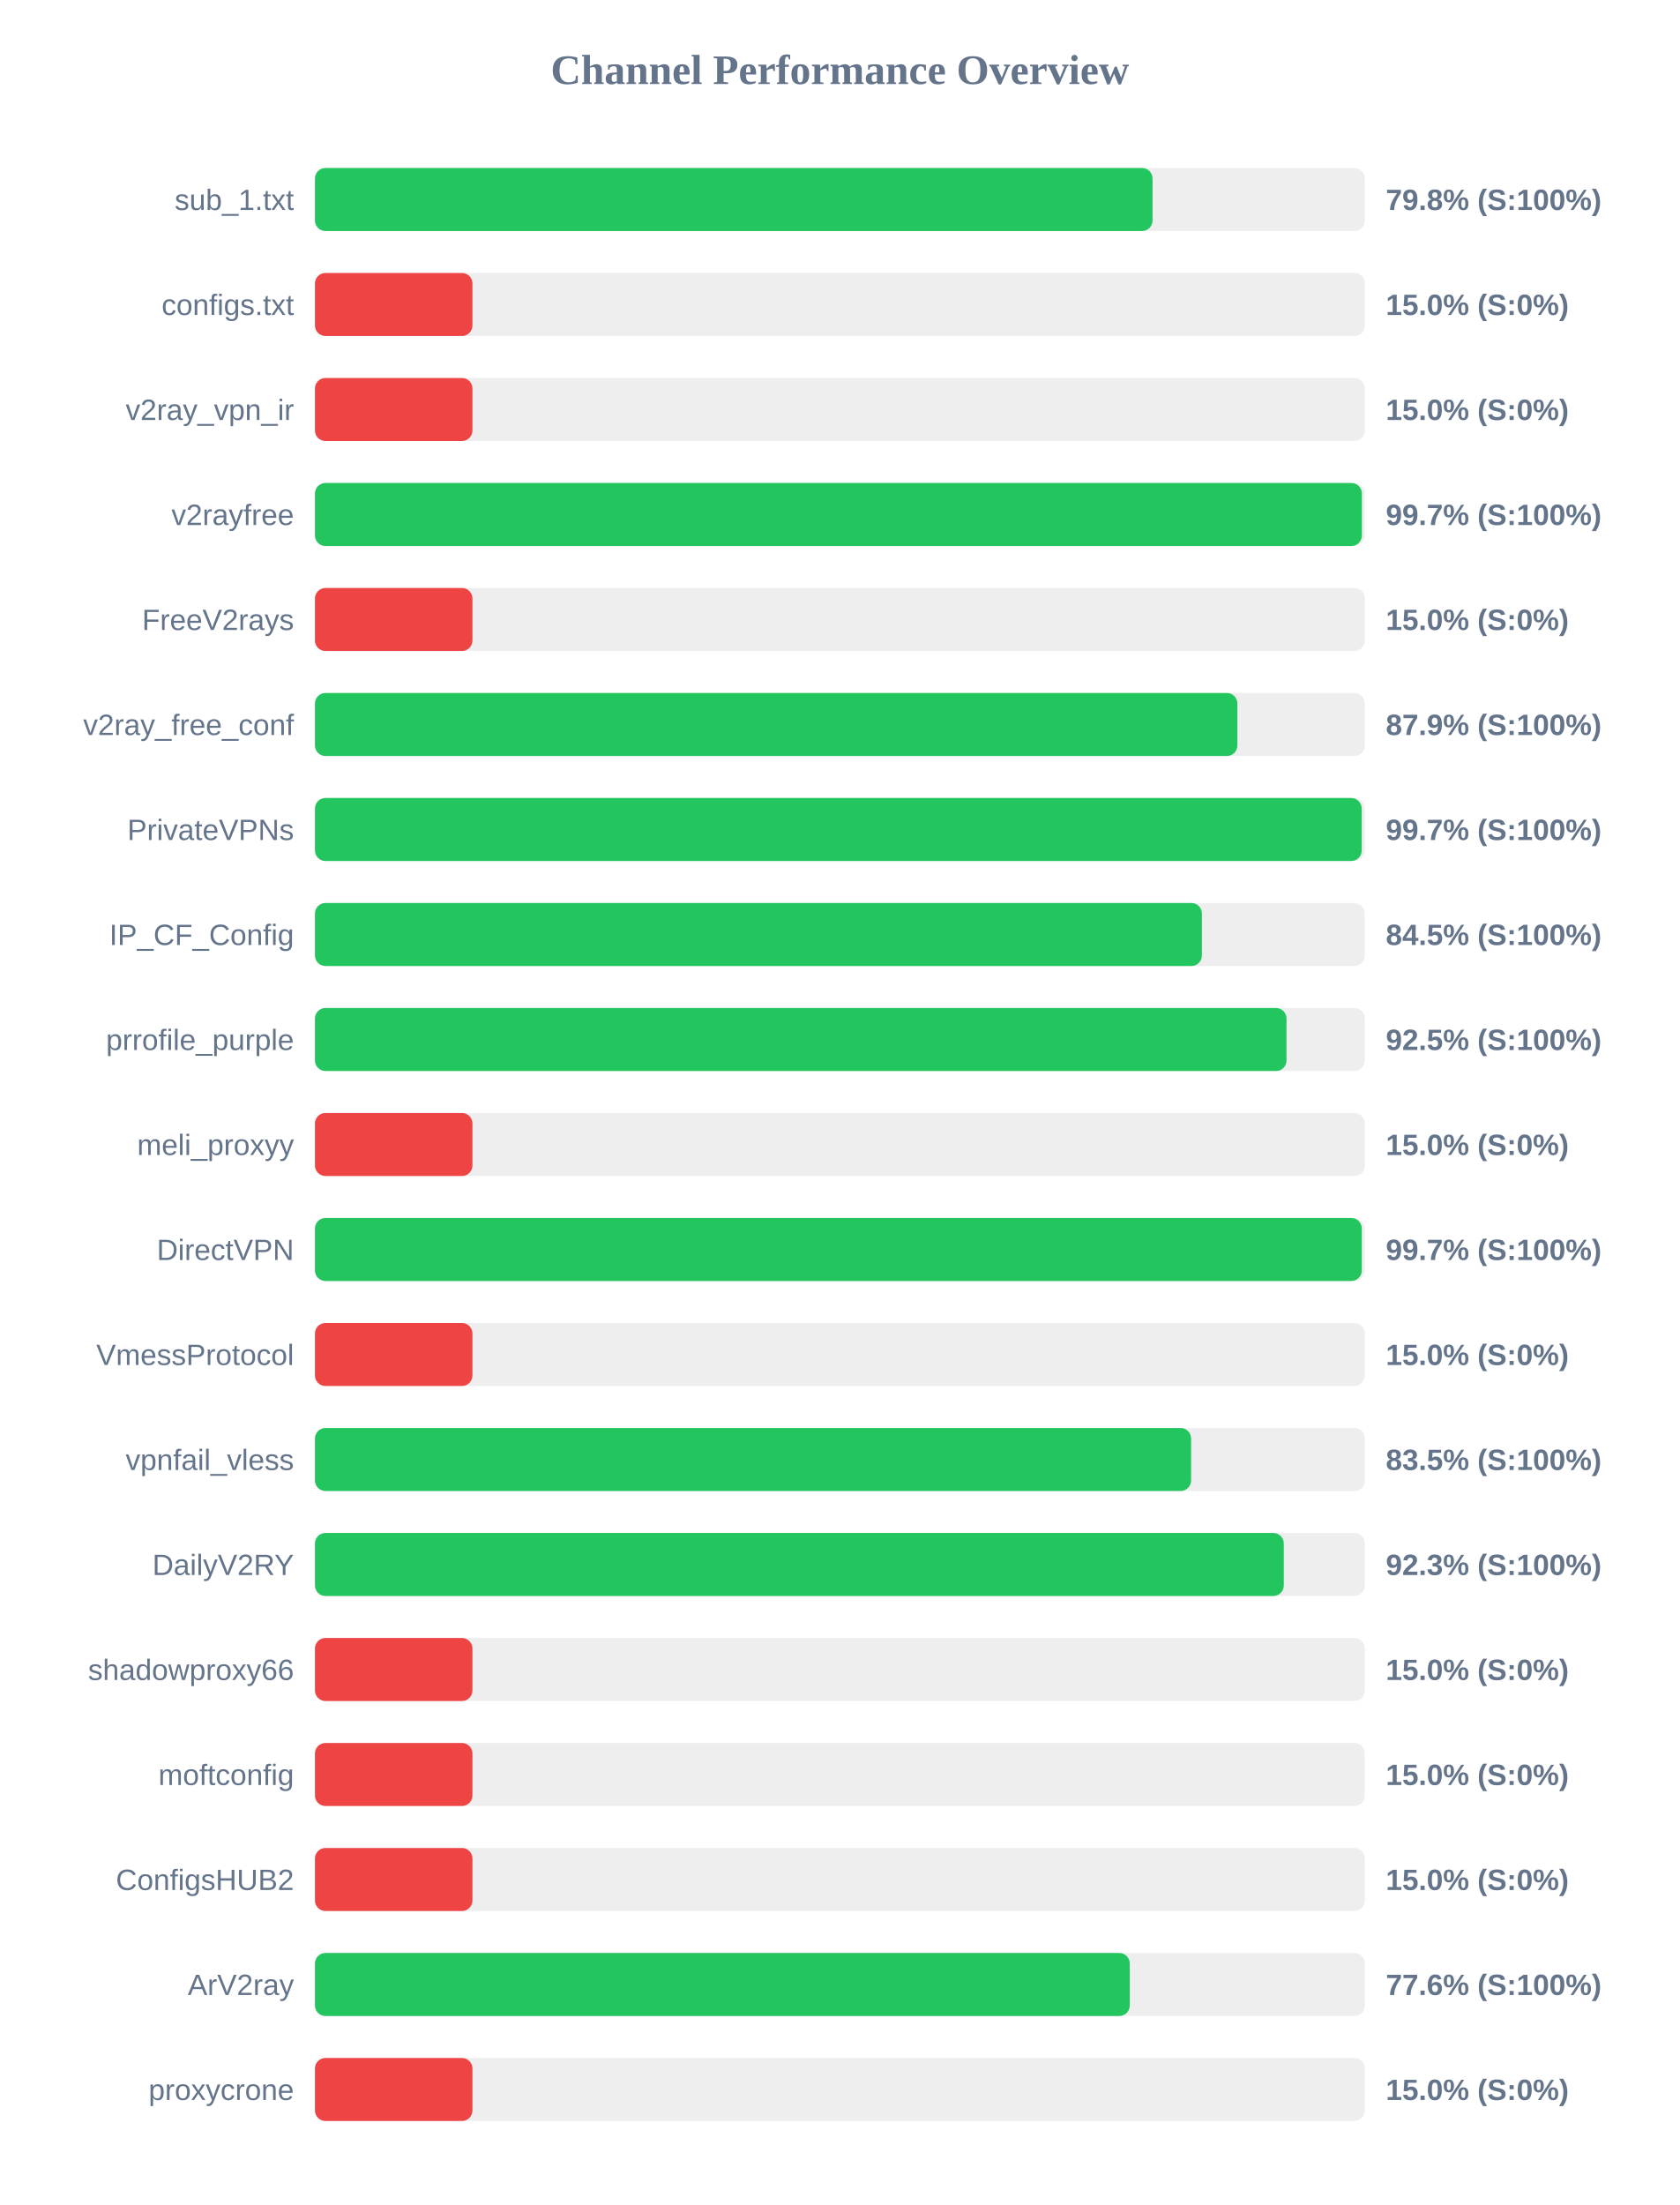
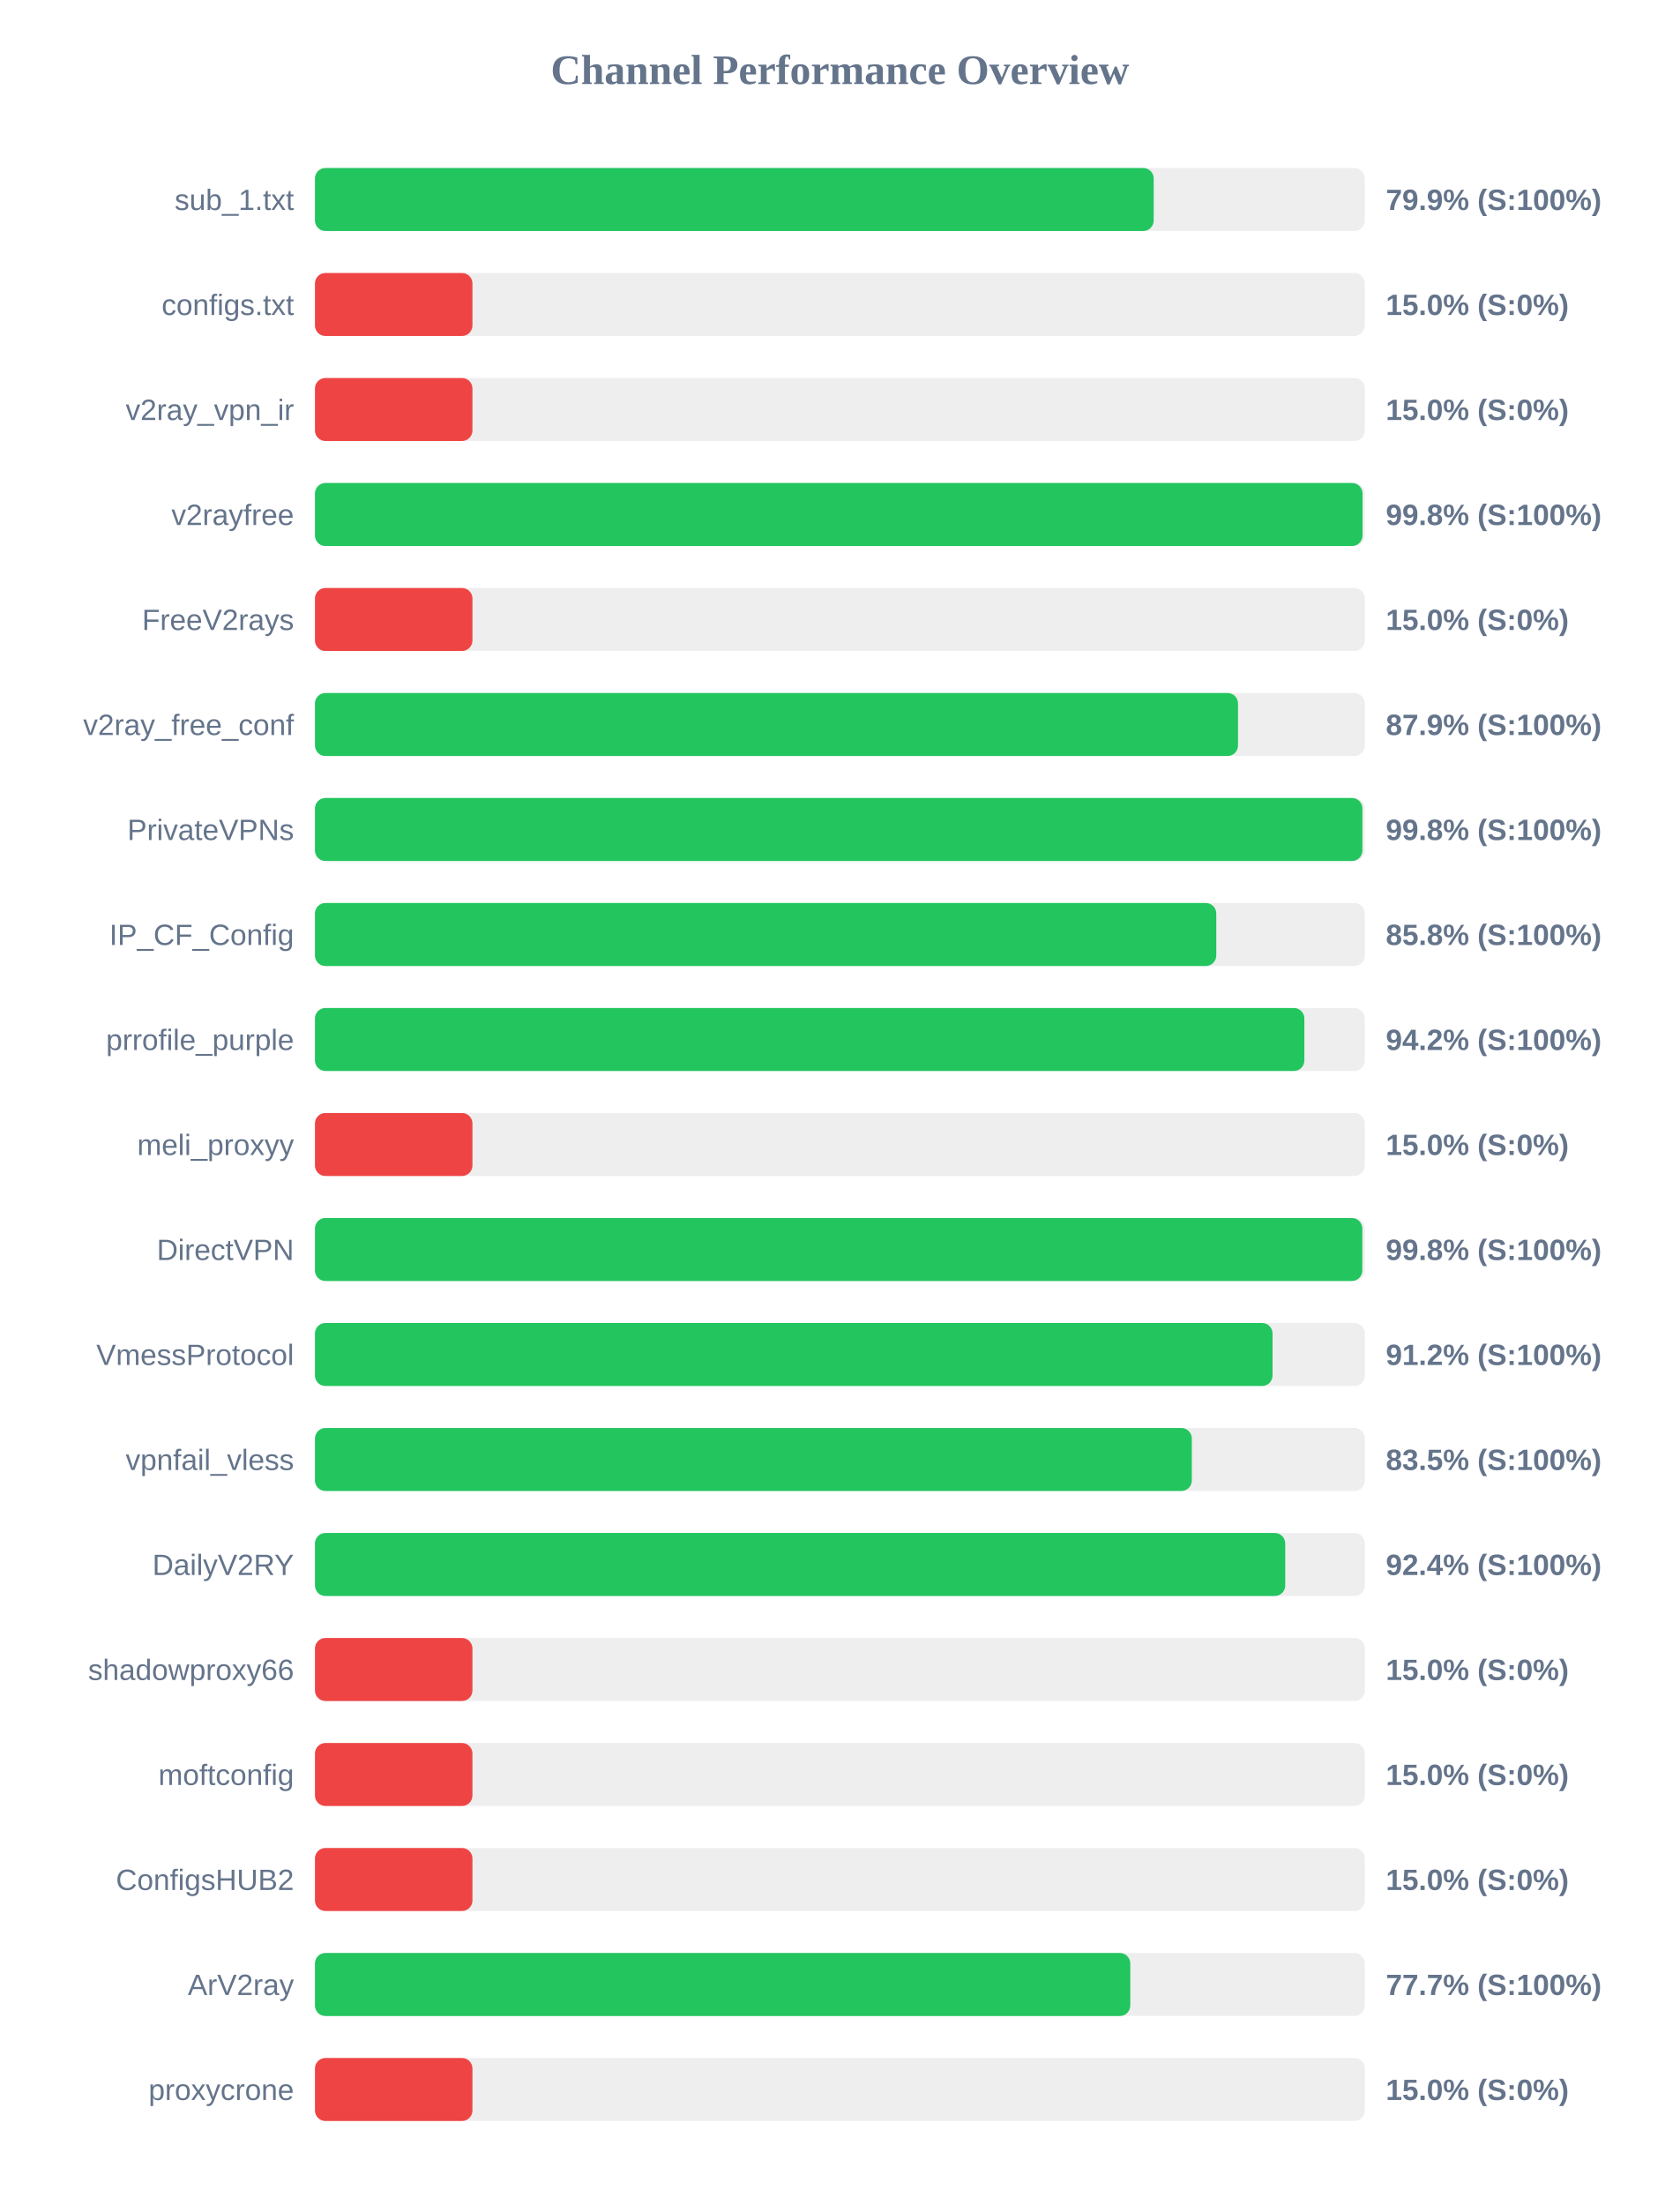
<svg xmlns="http://www.w3.org/2000/svg" width="800" height="1050" version="1.1">
  <style>
        .row { font: 14px Arial; fill: #64748b; }
        .score { font: bold 14px Arial; fill: #64748b; }
    </style>
  <text x="400" y="40" text-anchor="middle" font-size="20px" font-weight="bold" fill="#64748b">Channel Performance Overview</text>
  <rect x="150" y="80" width="500" height="30" fill="#eee" rx="5" />
-   <rect x="150" y="80" width="398.9" height="30" fill="#22c55e" rx="5" />
+   <rect x="150" y="80" width="399.45" height="30" fill="#22c55e" rx="5" />
  <text x="140" y="100" text-anchor="end" class="row">sub_1.txt</text>
-   <text x="660" y="100" text-anchor="start" class="score">79.8% (S:100%)</text>
+   <text x="660" y="100" text-anchor="start" class="score">79.9% (S:100%)</text>
  <rect x="150" y="130" width="500" height="30" fill="#eee" rx="5" />
  <rect x="150" y="130" width="75.0" height="30" fill="#ef4444" rx="5" />
  <text x="140" y="150" text-anchor="end" class="row">configs.txt</text>
  <text x="660" y="150" text-anchor="start" class="score">15.0% (S:0%)</text>
  <rect x="150" y="180" width="500" height="30" fill="#eee" rx="5" />
  <rect x="150" y="180" width="75.0" height="30" fill="#ef4444" rx="5" />
  <text x="140" y="200" text-anchor="end" class="row">v2ray_vpn_ir</text>
  <text x="660" y="200" text-anchor="start" class="score">15.0% (S:0%)</text>
  <rect x="150" y="230" width="500" height="30" fill="#eee" rx="5" />
-   <rect x="150" y="230" width="498.6" height="30" fill="#22c55e" rx="5" />
+   <rect x="150" y="230" width="498.9" height="30" fill="#22c55e" rx="5" />
  <text x="140" y="250" text-anchor="end" class="row">v2rayfree</text>
-   <text x="660" y="250" text-anchor="start" class="score">99.7% (S:100%)</text>
+   <text x="660" y="250" text-anchor="start" class="score">99.8% (S:100%)</text>
  <rect x="150" y="280" width="500" height="30" fill="#eee" rx="5" />
  <rect x="150" y="280" width="75.0" height="30" fill="#ef4444" rx="5" />
  <text x="140" y="300" text-anchor="end" class="row">FreeV2rays</text>
  <text x="660" y="300" text-anchor="start" class="score">15.0% (S:0%)</text>
  <rect x="150" y="330" width="500" height="30" fill="#eee" rx="5" />
-   <rect x="150" y="330" width="439.3" height="30" fill="#22c55e" rx="5" />
+   <rect x="150" y="330" width="439.6" height="30" fill="#22c55e" rx="5" />
  <text x="140" y="350" text-anchor="end" class="row">v2ray_free_conf</text>
  <text x="660" y="350" text-anchor="start" class="score">87.9% (S:100%)</text>
  <rect x="150" y="380" width="500" height="30" fill="#eee" rx="5" />
-   <rect x="150" y="380" width="498.5" height="30" fill="#22c55e" rx="5" />
+   <rect x="150" y="380" width="498.85" height="30" fill="#22c55e" rx="5" />
  <text x="140" y="400" text-anchor="end" class="row">PrivateVPNs</text>
-   <text x="660" y="400" text-anchor="start" class="score">99.7% (S:100%)</text>
+   <text x="660" y="400" text-anchor="start" class="score">99.8% (S:100%)</text>
  <rect x="150" y="430" width="500" height="30" fill="#eee" rx="5" />
-   <rect x="150" y="430" width="422.4" height="30" fill="#22c55e" rx="5" />
+   <rect x="150" y="430" width="429.25" height="30" fill="#22c55e" rx="5" />
  <text x="140" y="450" text-anchor="end" class="row">IP_CF_Config</text>
-   <text x="660" y="450" text-anchor="start" class="score">84.5% (S:100%)</text>
+   <text x="660" y="450" text-anchor="start" class="score">85.8% (S:100%)</text>
  <rect x="150" y="480" width="500" height="30" fill="#eee" rx="5" />
-   <rect x="150" y="480" width="462.7" height="30" fill="#22c55e" rx="5" />
+   <rect x="150" y="480" width="471.2" height="30" fill="#22c55e" rx="5" />
  <text x="140" y="500" text-anchor="end" class="row">prrofile_purple</text>
-   <text x="660" y="500" text-anchor="start" class="score">92.5% (S:100%)</text>
+   <text x="660" y="500" text-anchor="start" class="score">94.2% (S:100%)</text>
  <rect x="150" y="530" width="500" height="30" fill="#eee" rx="5" />
  <rect x="150" y="530" width="75.0" height="30" fill="#ef4444" rx="5" />
  <text x="140" y="550" text-anchor="end" class="row">meli_proxyy</text>
  <text x="660" y="550" text-anchor="start" class="score">15.0% (S:0%)</text>
  <rect x="150" y="580" width="500" height="30" fill="#eee" rx="5" />
-   <rect x="150" y="580" width="498.55" height="30" fill="#22c55e" rx="5" />
+   <rect x="150" y="580" width="498.8" height="30" fill="#22c55e" rx="5" />
  <text x="140" y="600" text-anchor="end" class="row">DirectVPN</text>
-   <text x="660" y="600" text-anchor="start" class="score">99.7% (S:100%)</text>
+   <text x="660" y="600" text-anchor="start" class="score">99.8% (S:100%)</text>
  <rect x="150" y="630" width="500" height="30" fill="#eee" rx="5" />
-   <rect x="150" y="630" width="75.0" height="30" fill="#ef4444" rx="5" />
+   <rect x="150" y="630" width="456.05" height="30" fill="#22c55e" rx="5" />
  <text x="140" y="650" text-anchor="end" class="row">VmessProtocol</text>
-   <text x="660" y="650" text-anchor="start" class="score">15.0% (S:0%)</text>
+   <text x="660" y="650" text-anchor="start" class="score">91.2% (S:100%)</text>
  <rect x="150" y="680" width="500" height="30" fill="#eee" rx="5" />
-   <rect x="150" y="680" width="417.25" height="30" fill="#22c55e" rx="5" />
+   <rect x="150" y="680" width="417.6" height="30" fill="#22c55e" rx="5" />
  <text x="140" y="700" text-anchor="end" class="row">vpnfail_vless</text>
  <text x="660" y="700" text-anchor="start" class="score">83.5% (S:100%)</text>
  <rect x="150" y="730" width="500" height="30" fill="#eee" rx="5" />
-   <rect x="150" y="730" width="461.4" height="30" fill="#22c55e" rx="5" />
+   <rect x="150" y="730" width="462.1" height="30" fill="#22c55e" rx="5" />
  <text x="140" y="750" text-anchor="end" class="row">DailyV2RY</text>
-   <text x="660" y="750" text-anchor="start" class="score">92.3% (S:100%)</text>
+   <text x="660" y="750" text-anchor="start" class="score">92.4% (S:100%)</text>
  <rect x="150" y="780" width="500" height="30" fill="#eee" rx="5" />
  <rect x="150" y="780" width="75.0" height="30" fill="#ef4444" rx="5" />
  <text x="140" y="800" text-anchor="end" class="row">shadowproxy66</text>
  <text x="660" y="800" text-anchor="start" class="score">15.0% (S:0%)</text>
  <rect x="150" y="830" width="500" height="30" fill="#eee" rx="5" />
  <rect x="150" y="830" width="75.0" height="30" fill="#ef4444" rx="5" />
  <text x="140" y="850" text-anchor="end" class="row">moftconfig</text>
  <text x="660" y="850" text-anchor="start" class="score">15.0% (S:0%)</text>
  <rect x="150" y="880" width="500" height="30" fill="#eee" rx="5" />
  <rect x="150" y="880" width="75.0" height="30" fill="#ef4444" rx="5" />
  <text x="140" y="900" text-anchor="end" class="row">ConfigsHUB2</text>
  <text x="660" y="900" text-anchor="start" class="score">15.0% (S:0%)</text>
  <rect x="150" y="930" width="500" height="30" fill="#eee" rx="5" />
-   <rect x="150" y="930" width="388.05" height="30" fill="#22c55e" rx="5" />
+   <rect x="150" y="930" width="388.3" height="30" fill="#22c55e" rx="5" />
  <text x="140" y="950" text-anchor="end" class="row">ArV2ray</text>
-   <text x="660" y="950" text-anchor="start" class="score">77.6% (S:100%)</text>
+   <text x="660" y="950" text-anchor="start" class="score">77.7% (S:100%)</text>
  <rect x="150" y="980" width="500" height="30" fill="#eee" rx="5" />
  <rect x="150" y="980" width="75.0" height="30" fill="#ef4444" rx="5" />
  <text x="140" y="1000" text-anchor="end" class="row">proxycrone</text>
  <text x="660" y="1000" text-anchor="start" class="score">15.0% (S:0%)</text>
</svg>
